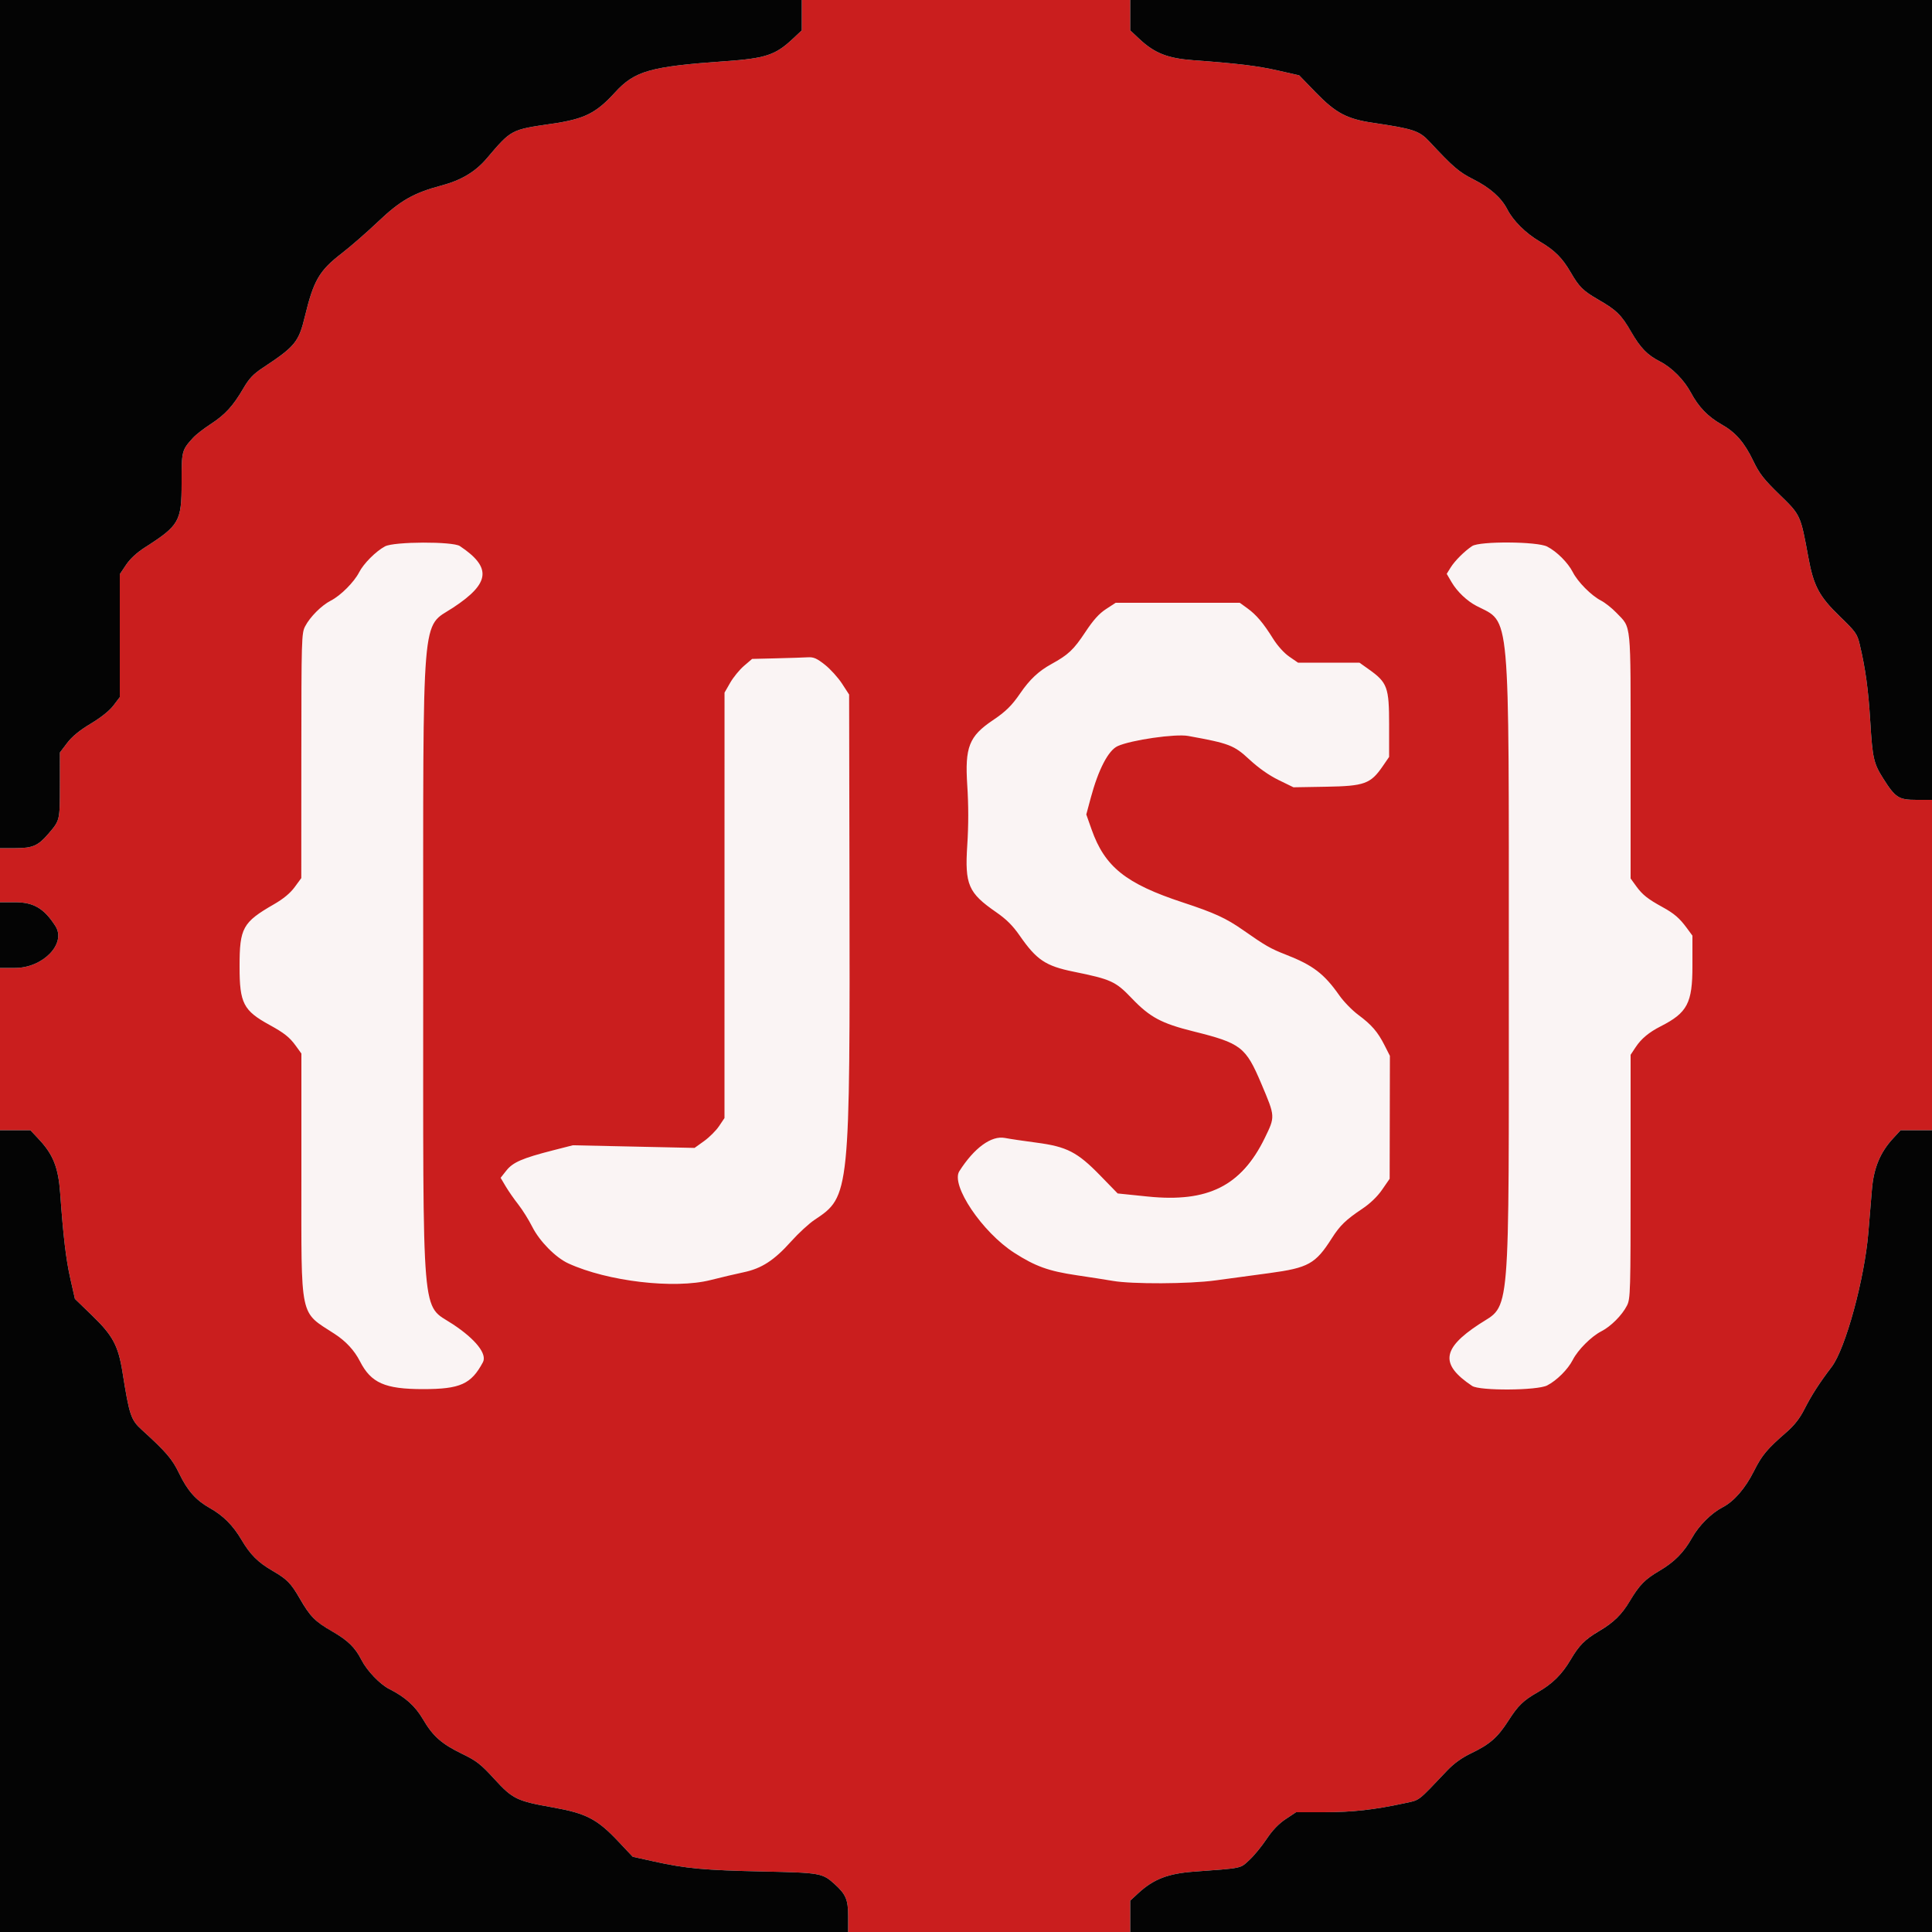
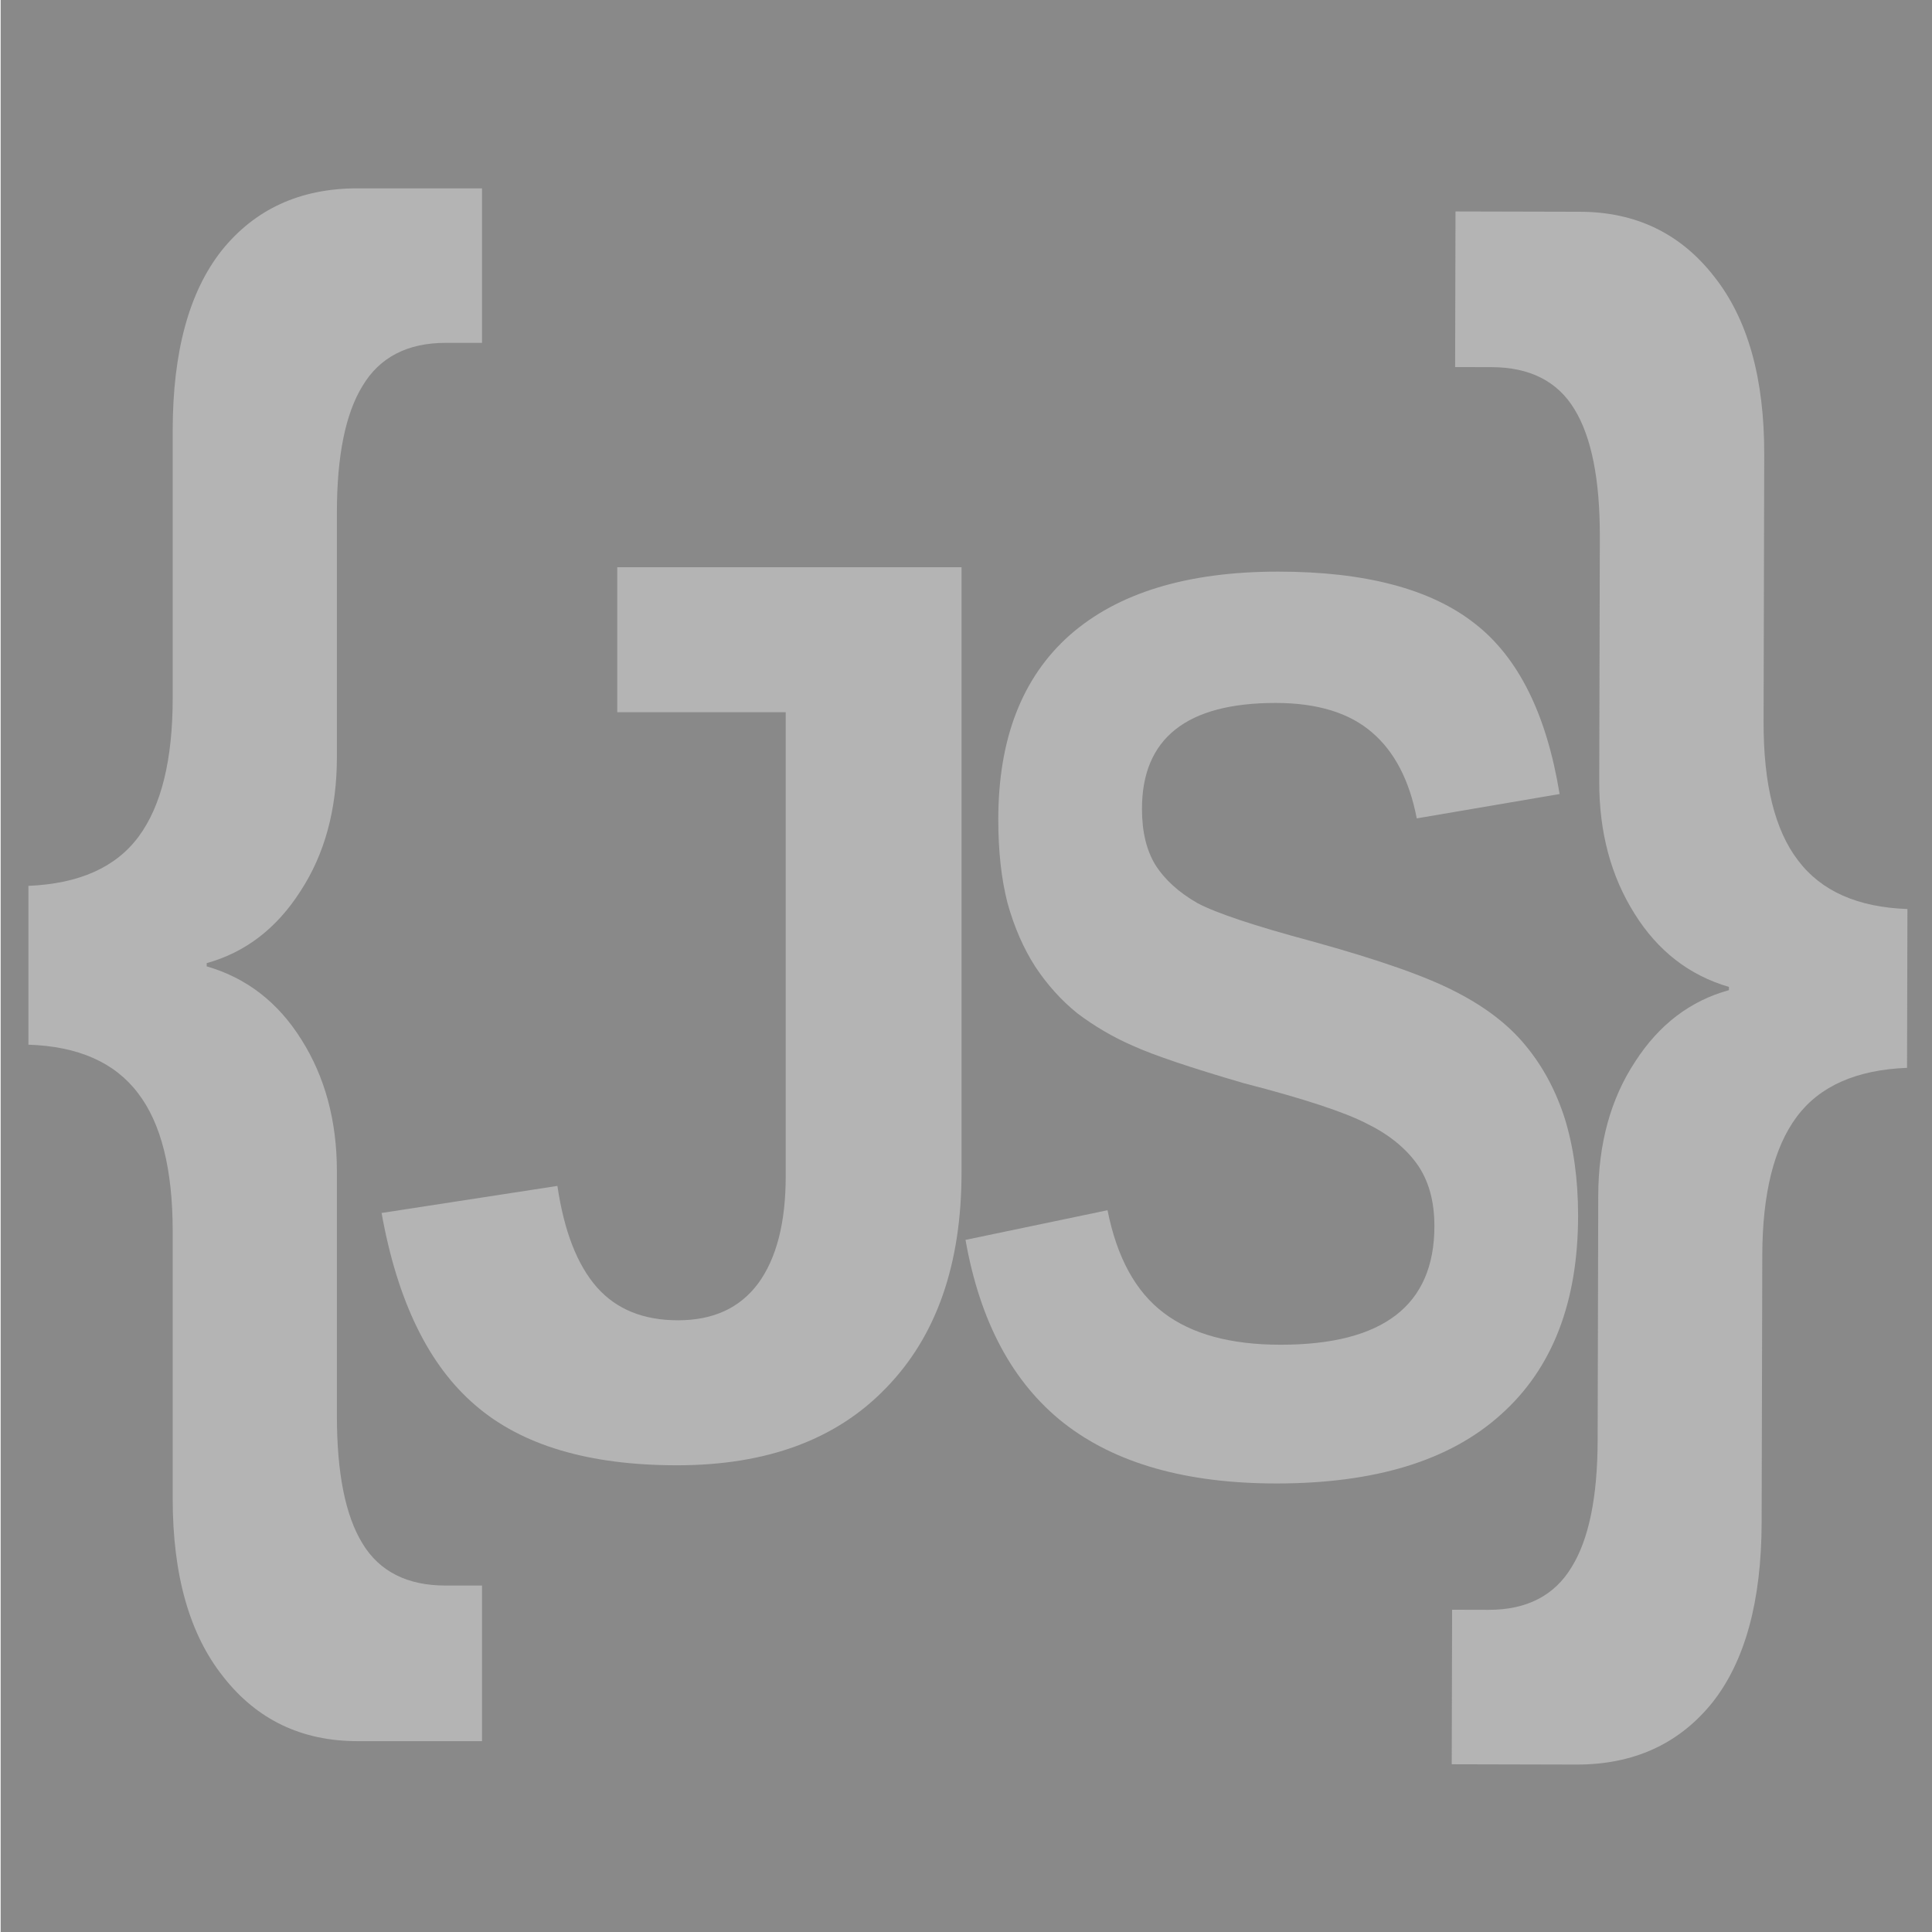
- <svg xmlns="http://www.w3.org/2000/svg" id="svg" version="1.1" width="400" height="400" viewBox="0, 0, 400,400">
-   <g id="svgg">
-     <path id="path0" d="M79.717 113.118 C 77.825 114.128,75.278 116.678,74.355 118.488 C 73.321 120.514,70.526 123.315,68.513 124.342 C 66.578 125.330,64.189 127.717,63.170 129.684 C 62.434 131.102,62.400 132.294,62.390 156.484 L 62.380 181.800 61.006 183.673 C 60.084 184.929,58.670 186.100,56.715 187.225 C 50.239 190.954,49.600 192.112,49.600 200.120 C 49.600 207.698,50.385 209.227,55.800 212.196 C 58.837 213.861,59.961 214.754,61.236 216.513 L 62.400 218.120 62.400 243.476 C 62.400 273.581,61.939 271.392,69.294 276.177 C 71.616 277.688,73.374 279.589,74.518 281.828 C 76.824 286.338,79.686 287.600,87.604 287.600 C 95.280 287.600,97.548 286.581,99.978 282.042 C 100.888 280.340,98.481 277.291,93.768 274.175 C 87.157 269.806,87.619 275.302,87.618 201.000 C 87.617 124.782,87.172 130.176,93.814 125.802 C 101.490 120.747,101.847 117.492,95.211 113.060 C 93.737 112.076,81.585 112.121,79.717 113.118 M304.789 113.060 C 303.180 114.135,301.205 116.107,300.338 117.504 L 299.529 118.809 300.549 120.550 C 301.682 122.482,303.735 124.436,305.703 125.453 C 312.760 129.102,312.384 124.904,312.384 200.000 C 312.384 274.899,312.806 269.838,306.186 274.198 C 298.510 279.253,298.153 282.508,304.789 286.940 C 306.346 287.979,318.239 287.904,320.316 286.841 C 322.310 285.821,324.625 283.512,325.631 281.539 C 326.687 279.469,329.469 276.687,331.539 275.631 C 333.512 274.625,335.821 272.310,336.841 270.316 C 337.563 268.905,337.600 267.592,337.600 243.607 L 337.600 218.383 338.644 216.805 C 339.810 215.044,341.394 213.726,343.847 212.477 C 349.354 209.672,350.400 207.681,350.400 200.000 L 350.400 193.720 349.254 192.160 C 347.741 190.099,346.612 189.127,344.200 187.804 C 341.163 186.139,340.039 185.246,338.764 183.487 L 337.600 181.880 337.600 156.520 C 337.600 128.171,337.797 130.152,334.657 126.867 C 333.745 125.914,332.308 124.776,331.462 124.339 C 329.453 123.302,326.668 120.494,325.631 118.461 C 324.625 116.488,322.310 114.179,320.316 113.159 C 318.239 112.096,306.346 112.021,304.789 113.060 M228.995 126.100 C 227.557 127.037,226.357 128.372,224.697 130.882 C 222.288 134.524,221.181 135.567,217.690 137.484 C 215.042 138.939,213.187 140.678,211.222 143.551 C 209.487 146.088,208.227 147.326,205.546 149.129 C 200.635 152.430,199.748 154.689,200.261 162.583 C 200.533 166.764,200.533 170.833,200.262 175.007 C 199.733 183.151,200.473 184.867,206.232 188.848 C 208.364 190.322,209.673 191.626,211.133 193.730 C 214.615 198.747,216.481 199.994,222.270 201.174 C 230.071 202.763,230.961 203.172,234.364 206.728 C 238.072 210.602,240.466 211.887,247.016 213.518 C 256.973 215.999,257.903 216.716,261.166 224.423 C 264.044 231.220,264.039 231.135,261.849 235.633 C 258.902 241.685,256.788 243.983,252.741 245.536 C 245.426 248.342,244.662 248.454,237.646 247.733 L 231.400 247.092 227.800 243.391 C 223.065 238.522,220.884 237.399,214.548 236.568 C 212.005 236.235,209.086 235.801,208.062 235.604 C 205.252 235.064,201.703 237.650,198.620 242.485 C 196.788 245.356,203.372 255.131,210.000 259.383 C 214.366 262.184,217.093 263.165,222.893 264.024 C 225.812 264.456,229.190 264.983,230.400 265.194 C 234.384 265.888,246.158 265.836,251.600 265.100 C 254.350 264.728,259.390 264.046,262.800 263.585 C 270.884 262.491,272.358 261.671,275.716 256.400 C 277.417 253.729,278.645 252.537,282.015 250.286 C 283.677 249.176,285.156 247.755,286.155 246.307 L 287.711 244.055 287.736 231.327 L 287.761 218.600 286.669 216.444 C 285.245 213.633,283.992 212.179,281.207 210.110 C 279.953 209.178,278.195 207.373,277.301 206.098 C 274.146 201.600,271.818 199.826,266.200 197.640 C 263.046 196.412,261.990 195.805,257.349 192.555 C 253.847 190.103,251.421 188.991,244.873 186.837 C 233.089 182.960,228.734 179.475,226.003 171.738 L 224.904 168.626 225.820 165.213 C 227.402 159.321,229.462 155.356,231.400 154.473 C 234.171 153.210,243.341 151.888,245.993 152.368 C 254.515 153.911,255.481 154.283,258.669 157.238 C 260.588 159.017,262.718 160.516,264.716 161.493 L 267.800 163.000 274.600 162.883 C 282.491 162.747,283.771 162.283,286.264 158.656 L 287.600 156.713 287.600 150.017 C 287.600 142.292,287.239 141.309,283.402 138.581 L 281.459 137.200 275.102 137.200 L 268.744 137.200 266.934 135.955 C 265.862 135.217,264.499 133.708,263.591 132.255 C 261.546 128.978,260.117 127.290,258.240 125.930 L 256.680 124.800 243.835 124.800 L 230.991 124.800 228.995 126.100 M160.759 136.298 L 155.717 136.423 154.040 137.859 C 153.117 138.649,151.832 140.219,151.185 141.347 L 150.008 143.400 150.004 187.440 L 150.000 231.480 148.872 233.158 C 148.252 234.082,146.857 235.473,145.772 236.250 L 143.800 237.663 131.200 237.390 L 118.600 237.116 114.489 238.168 C 108.149 239.790,106.198 240.635,104.840 242.349 L 103.649 243.853 104.701 245.626 C 105.280 246.602,106.455 248.292,107.313 249.381 C 108.170 250.471,109.466 252.541,110.191 253.981 C 111.705 256.986,115.028 260.362,117.662 261.571 C 125.798 265.304,139.618 266.922,147.122 265.020 C 149.327 264.461,152.414 263.734,153.982 263.404 C 157.692 262.623,160.292 260.934,163.779 257.038 C 165.302 255.337,167.501 253.312,168.668 252.538 C 175.970 247.690,175.996 247.438,175.871 181.600 L 175.800 143.800 174.322 141.527 C 172.250 138.340,169.179 135.973,167.264 136.087 C 166.459 136.135,163.531 136.230,160.759 136.298 " stroke="none" fill="#faf4f4" fill-rule="evenodd" />
-     <path id="path1" d="M166.000 3.145 L 166.000 6.291 164.060 8.105 C 160.535 11.402,158.467 12.083,150.200 12.668 C 134.548 13.776,131.418 14.666,127.293 19.177 C 123.378 23.460,120.993 24.639,114.248 25.624 C 105.746 26.865,105.885 26.791,100.751 32.826 C 98.420 35.566,95.481 37.323,91.427 38.400 C 85.638 39.938,82.886 41.506,78.264 45.902 C 75.965 48.088,72.585 51.034,70.752 52.448 C 66.087 56.047,64.933 58.033,63.103 65.600 C 61.843 70.808,61.061 71.759,54.451 76.119 C 52.442 77.444,51.582 78.351,50.388 80.400 C 48.260 84.055,46.598 85.870,43.600 87.813 C 42.170 88.741,40.533 90.017,39.961 90.650 C 37.621 93.242,37.600 93.325,37.600 100.029 C 37.600 107.936,37.110 108.794,30.000 113.338 C 28.330 114.406,26.935 115.696,26.100 116.945 L 24.800 118.890 24.800 131.614 L 24.800 144.338 23.484 146.069 C 22.659 147.154,20.904 148.556,18.784 149.825 C 16.470 151.211,14.926 152.475,13.902 153.825 L 12.404 155.800 12.399 162.600 C 12.394 169.911,12.416 169.822,10.000 172.643 C 7.894 175.102,6.756 175.600,3.238 175.600 L 0.000 175.600 0.000 181.200 L 0.000 186.800 3.111 186.800 C 6.970 186.800,9.134 188.079,11.478 191.743 C 13.780 195.343,8.909 200.400,3.140 200.400 L 0.000 200.400 0.000 217.200 L 0.000 234.000 3.145 234.000 L 6.291 234.000 8.105 235.940 C 11.006 239.041,12.081 241.772,12.455 246.985 C 13.109 256.114,13.657 260.722,14.570 264.760 L 15.510 268.920 19.068 272.360 C 23.382 276.531,24.497 278.626,25.384 284.230 C 26.765 292.959,27.106 293.979,29.315 295.986 C 34.419 300.624,35.650 302.061,37.105 305.085 C 38.808 308.623,40.561 310.604,43.400 312.202 C 46.223 313.791,48.223 315.791,49.999 318.800 C 51.812 321.873,53.407 323.468,56.400 325.202 C 59.465 326.978,60.235 327.772,62.223 331.208 C 64.298 334.793,65.287 335.767,69.059 337.940 C 72.094 339.689,73.535 341.121,74.848 343.693 C 75.979 345.911,78.664 348.716,80.582 349.684 C 83.900 351.358,85.980 353.227,87.584 355.972 C 89.618 359.456,91.447 361.070,95.678 363.118 C 98.670 364.566,99.542 365.249,102.415 368.393 C 106.131 372.459,107.029 372.892,114.444 374.204 C 121.349 375.425,123.641 376.614,128.000 381.239 L 131.000 384.422 135.400 385.398 C 141.969 386.856,145.891 387.216,158.000 387.473 C 169.833 387.724,170.284 387.804,172.803 390.090 C 175.138 392.208,175.600 393.310,175.600 396.762 L 175.600 400.000 204.800 400.000 L 234.000 400.000 234.000 396.754 L 234.000 393.508 235.700 391.939 C 238.817 389.064,241.821 387.900,247.139 387.508 C 257.384 386.753,256.719 386.891,258.657 385.104 C 259.625 384.213,261.227 382.264,262.217 380.775 C 263.427 378.954,264.725 377.596,266.176 376.633 L 268.336 375.200 274.268 375.198 C 280.049 375.197,284.549 374.690,290.800 373.338 C 294.053 372.634,293.369 373.157,299.547 366.647 C 301.034 365.080,302.613 363.943,304.686 362.946 C 308.459 361.131,310.082 359.704,312.288 356.262 C 314.322 353.089,315.373 352.071,318.400 350.341 C 321.427 348.611,323.392 346.662,325.197 343.600 C 326.986 340.565,328.121 339.447,331.400 337.489 C 334.265 335.778,335.865 334.161,337.623 331.200 C 339.447 328.127,340.609 326.960,343.600 325.197 C 346.695 323.373,348.634 321.404,350.342 318.351 C 351.748 315.838,354.336 313.262,356.660 312.061 C 359.004 310.851,361.349 308.144,363.125 304.600 C 364.787 301.285,365.838 300.024,369.838 296.547 C 371.500 295.102,372.613 293.680,373.595 291.747 C 375.057 288.867,376.675 286.353,379.234 282.986 C 382.092 279.226,386.022 264.837,386.823 255.200 C 387.052 252.450,387.383 248.450,387.559 246.311 C 387.928 241.829,389.258 238.606,391.939 235.700 L 393.508 234.000 396.754 234.000 L 400.000 234.000 400.000 199.800 L 400.000 165.600 396.796 165.600 C 393.101 165.600,392.430 165.171,389.912 161.200 C 387.923 158.062,387.682 157.007,387.220 149.373 C 386.821 142.774,386.221 138.393,385.038 133.432 C 384.516 131.242,384.206 130.805,380.923 127.632 C 376.653 123.503,375.488 121.325,374.407 115.437 C 372.781 106.589,372.813 106.659,368.431 102.400 C 365.175 99.236,364.266 98.071,363.002 95.436 C 361.165 91.610,359.344 89.514,356.428 87.868 C 353.619 86.283,351.657 84.248,350.074 81.278 C 348.681 78.665,346.124 76.087,343.693 74.848 C 341.121 73.535,339.689 72.094,337.940 69.059 C 335.767 65.287,334.793 64.298,331.208 62.223 C 327.772 60.235,326.978 59.465,325.202 56.400 C 323.462 53.396,321.869 51.808,318.775 49.993 C 315.889 48.299,313.287 45.718,312.068 43.340 C 310.842 40.949,308.489 38.864,305.073 37.141 C 302.051 35.617,300.931 34.656,295.929 29.297 C 293.857 27.077,292.607 26.661,284.351 25.443 C 278.846 24.630,276.567 23.425,272.390 19.116 L 268.981 15.599 264.590 14.602 C 260.342 13.637,256.240 13.138,246.985 12.461 C 241.772 12.080,239.036 11.001,235.940 8.105 L 234.000 6.291 234.000 3.145 L 234.000 0.000 200.000 0.000 L 166.000 0.000 166.000 3.145 M95.211 113.060 C 101.847 117.492,101.490 120.747,93.814 125.802 C 87.172 130.176,87.617 124.782,87.618 201.000 C 87.619 275.302,87.157 269.806,93.768 274.175 C 98.481 277.291,100.888 280.340,99.978 282.042 C 97.548 286.581,95.280 287.600,87.604 287.600 C 79.686 287.600,76.824 286.338,74.518 281.828 C 73.374 279.589,71.616 277.688,69.294 276.177 C 61.939 271.392,62.400 273.581,62.400 243.476 L 62.400 218.120 61.236 216.513 C 59.961 214.754,58.837 213.861,55.800 212.196 C 50.385 209.227,49.600 207.698,49.600 200.120 C 49.600 192.112,50.239 190.954,56.715 187.225 C 58.670 186.100,60.084 184.929,61.006 183.673 L 62.380 181.800 62.390 156.484 C 62.400 132.294,62.434 131.102,63.170 129.684 C 64.189 127.717,66.578 125.330,68.513 124.342 C 70.526 123.315,73.321 120.514,74.355 118.488 C 75.278 116.678,77.825 114.128,79.717 113.118 C 81.585 112.121,93.737 112.076,95.211 113.060 M320.316 113.159 C 322.310 114.179,324.625 116.488,325.631 118.461 C 326.668 120.494,329.453 123.302,331.462 124.339 C 332.308 124.776,333.745 125.914,334.657 126.867 C 337.797 130.152,337.600 128.171,337.600 156.520 L 337.600 181.880 338.764 183.487 C 340.039 185.246,341.163 186.139,344.200 187.804 C 346.612 189.127,347.741 190.099,349.254 192.160 L 350.400 193.720 350.400 200.000 C 350.400 207.681,349.354 209.672,343.847 212.477 C 341.394 213.726,339.810 215.044,338.644 216.805 L 337.600 218.383 337.600 243.607 C 337.600 267.592,337.563 268.905,336.841 270.316 C 335.821 272.310,333.512 274.625,331.539 275.631 C 329.469 276.687,326.687 279.469,325.631 281.539 C 324.625 283.512,322.310 285.821,320.316 286.841 C 318.239 287.904,306.346 287.979,304.789 286.940 C 298.153 282.508,298.510 279.253,306.186 274.198 C 312.806 269.838,312.384 274.899,312.384 200.000 C 312.384 124.904,312.760 129.102,305.703 125.453 C 303.735 124.436,301.682 122.482,300.549 120.550 L 299.529 118.809 300.338 117.504 C 301.205 116.107,303.180 114.135,304.789 113.060 C 306.346 112.021,318.239 112.096,320.316 113.159 M258.240 125.930 C 260.117 127.290,261.546 128.978,263.591 132.255 C 264.499 133.708,265.862 135.217,266.934 135.955 L 268.744 137.200 275.102 137.200 L 281.459 137.200 283.402 138.581 C 287.239 141.309,287.600 142.292,287.600 150.017 L 287.600 156.713 286.264 158.656 C 283.771 162.283,282.491 162.747,274.600 162.883 L 267.800 163.000 264.716 161.493 C 262.718 160.516,260.588 159.017,258.669 157.238 C 255.481 154.283,254.515 153.911,245.993 152.368 C 243.341 151.888,234.171 153.210,231.400 154.473 C 229.462 155.356,227.402 159.321,225.820 165.213 L 224.904 168.626 226.003 171.738 C 228.734 179.475,233.089 182.960,244.873 186.837 C 251.421 188.991,253.847 190.103,257.349 192.555 C 261.990 195.805,263.046 196.412,266.200 197.640 C 271.818 199.826,274.146 201.600,277.301 206.098 C 278.195 207.373,279.953 209.178,281.207 210.110 C 283.992 212.179,285.245 213.633,286.669 216.444 L 287.761 218.600 287.736 231.327 L 287.711 244.055 286.155 246.307 C 285.156 247.755,283.677 249.176,282.015 250.286 C 278.645 252.537,277.417 253.729,275.716 256.400 C 272.358 261.671,270.884 262.491,262.800 263.585 C 259.390 264.046,254.350 264.728,251.600 265.100 C 246.158 265.836,234.384 265.888,230.400 265.194 C 229.190 264.983,225.812 264.456,222.893 264.024 C 217.093 263.165,214.366 262.184,210.000 259.383 C 203.372 255.131,196.788 245.356,198.620 242.485 C 201.703 237.650,205.252 235.064,208.062 235.604 C 209.086 235.801,212.005 236.235,214.548 236.568 C 220.884 237.399,223.065 238.522,227.800 243.391 L 231.400 247.092 237.646 247.733 C 250.067 249.008,257.031 245.526,261.849 235.633 C 264.039 231.135,264.044 231.220,261.166 224.423 C 257.903 216.716,256.973 215.999,247.016 213.518 C 240.466 211.887,238.072 210.602,234.364 206.728 C 230.961 203.172,230.071 202.763,222.270 201.174 C 216.481 199.994,214.615 198.747,211.133 193.730 C 209.673 191.626,208.364 190.322,206.232 188.848 C 200.473 184.867,199.733 183.151,200.262 175.007 C 200.533 170.833,200.533 166.764,200.261 162.583 C 199.748 154.689,200.635 152.430,205.546 149.129 C 208.227 147.326,209.487 146.088,211.222 143.551 C 213.187 140.678,215.042 138.939,217.690 137.484 C 221.181 135.567,222.288 134.524,224.697 130.882 C 226.357 128.372,227.557 127.037,228.995 126.100 L 230.991 124.800 243.835 124.800 L 256.680 124.800 258.240 125.930 M170.786 137.627 C 171.918 138.521,173.509 140.276,174.322 141.527 L 175.800 143.800 175.871 181.600 C 175.996 247.438,175.970 247.690,168.668 252.538 C 167.501 253.312,165.302 255.337,163.779 257.038 C 160.292 260.934,157.692 262.623,153.982 263.404 C 152.414 263.734,149.327 264.461,147.122 265.020 C 139.618 266.922,125.798 265.304,117.662 261.571 C 115.028 260.362,111.705 256.986,110.191 253.981 C 109.466 252.541,108.170 250.471,107.313 249.381 C 106.455 248.292,105.280 246.602,104.701 245.626 L 103.649 243.853 104.840 242.349 C 106.198 240.635,108.149 239.790,114.489 238.168 L 118.600 237.116 131.200 237.390 L 143.800 237.663 145.772 236.250 C 146.857 235.473,148.252 234.082,148.872 233.158 L 150.000 231.480 150.004 187.440 L 150.008 143.400 151.185 141.347 C 151.832 140.219,153.117 138.649,154.040 137.859 L 155.717 136.423 160.759 136.298 C 163.531 136.230,166.459 136.135,167.264 136.087 C 168.444 136.017,169.127 136.315,170.786 137.627 " stroke="none" fill="#ca1e1e" fill-rule="evenodd" />
-     <path id="path2" d="M0.000 87.800 L 0.000 175.600 3.238 175.600 C 6.756 175.600,7.894 175.102,10.000 172.643 C 12.416 169.822,12.394 169.911,12.399 162.600 L 12.404 155.800 13.902 153.825 C 14.926 152.475,16.470 151.211,18.784 149.825 C 20.904 148.556,22.659 147.154,23.484 146.069 L 24.800 144.338 24.800 131.614 L 24.800 118.890 26.100 116.945 C 26.935 115.696,28.330 114.406,30.000 113.338 C 37.110 108.794,37.600 107.936,37.600 100.029 C 37.600 93.325,37.621 93.242,39.961 90.650 C 40.533 90.017,42.170 88.741,43.600 87.813 C 46.598 85.870,48.260 84.055,50.388 80.400 C 51.582 78.351,52.442 77.444,54.451 76.119 C 61.061 71.759,61.843 70.808,63.103 65.600 C 64.933 58.033,66.087 56.047,70.752 52.448 C 72.585 51.034,75.965 48.088,78.264 45.902 C 82.886 41.506,85.638 39.938,91.427 38.400 C 95.481 37.323,98.420 35.566,100.751 32.826 C 105.885 26.791,105.746 26.865,114.248 25.624 C 120.993 24.639,123.378 23.460,127.293 19.177 C 131.418 14.666,134.548 13.776,150.200 12.668 C 158.467 12.083,160.535 11.402,164.060 8.105 L 166.000 6.291 166.000 3.145 L 166.000 0.000 83.000 0.000 L 0.000 0.000 0.000 87.800 M234.000 3.145 L 234.000 6.291 235.940 8.105 C 239.036 11.001,241.772 12.080,246.985 12.461 C 256.240 13.138,260.342 13.637,264.590 14.602 L 268.981 15.599 272.390 19.116 C 276.567 23.425,278.846 24.630,284.351 25.443 C 292.607 26.661,293.857 27.077,295.929 29.297 C 300.931 34.656,302.051 35.617,305.073 37.141 C 308.489 38.864,310.842 40.949,312.068 43.340 C 313.287 45.718,315.889 48.299,318.775 49.993 C 321.869 51.808,323.462 53.396,325.202 56.400 C 326.957 59.428,327.771 60.227,331.000 62.091 C 334.723 64.239,335.711 65.220,337.799 68.841 C 339.657 72.062,341.085 73.517,343.693 74.848 C 346.124 76.087,348.681 78.665,350.074 81.278 C 351.657 84.248,353.619 86.283,356.428 87.868 C 359.344 89.514,361.165 91.610,363.002 95.436 C 364.266 98.071,365.175 99.236,368.431 102.400 C 372.813 106.659,372.781 106.589,374.407 115.437 C 375.488 121.325,376.653 123.503,380.923 127.632 C 384.206 130.805,384.516 131.242,385.038 133.432 C 386.221 138.393,386.821 142.774,387.220 149.373 C 387.682 157.007,387.923 158.062,389.912 161.200 C 392.430 165.171,393.101 165.600,396.796 165.600 L 400.000 165.600 400.000 82.800 L 400.000 0.000 317.000 0.000 L 234.000 0.000 234.000 3.145 M0.000 193.600 L 0.000 200.400 3.140 200.400 C 8.909 200.400,13.780 195.343,11.478 191.743 C 9.134 188.079,6.970 186.800,3.111 186.800 L 0.000 186.800 0.000 193.600 M0.000 317.000 L 0.000 400.000 87.800 400.000 L 175.600 400.000 175.600 396.762 C 175.600 393.310,175.138 392.208,172.803 390.090 C 170.284 387.804,169.833 387.724,158.000 387.473 C 145.891 387.216,141.969 386.856,135.400 385.398 L 131.000 384.422 128.000 381.239 C 123.641 376.614,121.349 375.425,114.444 374.204 C 107.029 372.892,106.131 372.459,102.415 368.393 C 99.542 365.249,98.670 364.566,95.678 363.118 C 91.447 361.070,89.618 359.456,87.584 355.972 C 85.980 353.227,83.900 351.358,80.582 349.684 C 78.664 348.716,75.979 345.911,74.848 343.693 C 73.517 341.085,72.062 339.657,68.841 337.799 C 65.220 335.711,64.239 334.723,62.091 331.000 C 60.227 327.771,59.428 326.957,56.400 325.202 C 53.407 323.468,51.812 321.873,49.999 318.800 C 48.223 315.791,46.223 313.791,43.400 312.202 C 40.561 310.604,38.808 308.623,37.105 305.085 C 35.650 302.061,34.419 300.624,29.315 295.986 C 27.106 293.979,26.765 292.959,25.384 284.230 C 24.497 278.626,23.382 276.531,19.068 272.360 L 15.510 268.920 14.570 264.760 C 13.657 260.722,13.109 256.114,12.455 246.985 C 12.081 241.772,11.006 239.041,8.105 235.940 L 6.291 234.000 3.145 234.000 L 0.000 234.000 0.000 317.000 M391.939 235.700 C 389.258 238.606,387.928 241.829,387.559 246.311 C 387.383 248.450,387.052 252.450,386.823 255.200 C 386.022 264.837,382.092 279.226,379.234 282.986 C 376.675 286.353,375.057 288.867,373.595 291.747 C 372.613 293.680,371.500 295.102,369.838 296.547 C 365.838 300.024,364.787 301.285,363.125 304.600 C 361.349 308.144,359.004 310.851,356.660 312.061 C 354.336 313.262,351.748 315.838,350.342 318.351 C 348.634 321.404,346.695 323.373,343.600 325.197 C 340.565 326.986,339.447 328.121,337.489 331.400 C 335.778 334.265,334.161 335.865,331.200 337.623 C 328.127 339.447,326.960 340.609,325.197 343.600 C 323.392 346.662,321.427 348.611,318.400 350.341 C 315.373 352.071,314.322 353.089,312.288 356.262 C 310.082 359.704,308.459 361.131,304.686 362.946 C 302.613 363.943,301.034 365.080,299.547 366.647 C 293.369 373.157,294.053 372.634,290.800 373.338 C 284.549 374.690,280.049 375.197,274.268 375.198 L 268.336 375.200 266.176 376.633 C 264.725 377.596,263.427 378.954,262.217 380.775 C 261.227 382.264,259.625 384.213,258.657 385.104 C 256.719 386.891,257.384 386.753,247.139 387.508 C 241.821 387.900,238.817 389.064,235.700 391.939 L 234.000 393.508 234.000 396.754 L 234.000 400.000 317.000 400.000 L 400.000 400.000 400.000 317.000 L 400.000 234.000 396.754 234.000 L 393.508 234.000 391.939 235.700 " stroke="none" fill="#040404" fill-rule="evenodd" />
+ <svg xmlns="http://www.w3.org/2000/svg" id="svg4588" height="32" width="32" version="1.1">
+   <defs id="defs4590">
+     <linearGradient id="E" x1="73.009" gradientUnits="userSpaceOnUse" x2="73.009" gradientTransform="matrix(1.0329,0,0,1.0329,-59.414,-1122.2)" y1="1086.4" y2="1055.4">
+       <stop id="stop4324" stop-color="#fff" offset="0" />
+       <stop id="stop4326" stop-color="#939393" offset="1" />
+     </linearGradient>
+     <linearGradient id="F" x1="73.009" gradientUnits="userSpaceOnUse" x2="73.009" gradientTransform="matrix(1.0329,0,0,1.0329,-59.414,-1090.2)" y1="1086.4" y2="1070.9">
+       <stop id="stop3297-5-3-1-9-9" stop-color="#fff" offset="0" />
+       <stop id="stop4354-4-5-0-3" stop-color="#fff" stop-opacity="0" offset="1" />
+     </linearGradient>
+   </defs>
+   <g id="g45718" style="fill:#898989;fill-opacity:1;stroke:#898989;stroke-opacity:1;enable-background:new" transform="matrix(1.194909,0,0,1.172064,-3.136611,-4.568798)">
+     <rect style="fill:#898989;fill-opacity:1;stroke:#898989;stroke-width:0;stroke-linejoin:miter;stroke-miterlimit:4;stroke-dasharray:none;stroke-opacity:1" id="rect4145" width="26.915" height="27.439" x="2.634" y="3.854" />
  </g>
+   <text xml:space="preserve" style="font-style:normal;font-variant:normal;font-weight:bold;font-stretch:normal;font-size:24.268px;line-height:137.25;font-family:Arial;-inkscape-font-specification:'Arial, Bold';font-variant-ligatures:normal;font-variant-caps:normal;font-variant-numeric:normal;font-feature-settings:normal;text-align:start;letter-spacing:8.35px;word-spacing:0px;writing-mode:lr-tb;text-anchor:start;fill:#b4b4b4;fill-opacity:1;stroke:none;stroke-width:1" x="0.143" y="20.32" id="text857" transform="scale(0.879073,1.137562)">
+     <tspan id="tspan855" x="0.143" y="20.32" style="fill:#b4b4b4;fill-opacity:1;stroke-width:1">{</tspan>
+   </text>
+   <text xml:space="preserve" style="font-style:normal;font-variant:normal;font-weight:bold;font-stretch:normal;font-size:20.818px;line-height:137.25;font-family:Arial;-inkscape-font-specification:'Arial, Bold';font-variant-ligatures:normal;font-variant-caps:normal;font-variant-numeric:normal;font-feature-settings:normal;text-align:start;letter-spacing:7.163px;word-spacing:0px;writing-mode:lr-tb;text-anchor:start;fill:#b4b4b4;fill-opacity:1;stroke:none;stroke-width:1" x="6.166" y="23.478" id="text849" transform="scale(0.9758463,1.024752)">
+     <tspan id="tspan847" x="6.166" y="23.478" style="fill:#b4b4b4;stroke-width:1">J</tspan>
+   </text>
+   <text xml:space="preserve" style="font-style:normal;font-variant:normal;font-weight:bold;font-stretch:normal;font-size:19.003px;line-height:137.25;font-family:Arial;-inkscape-font-specification:'Arial, Bold';font-variant-ligatures:normal;font-variant-caps:normal;font-variant-numeric:normal;font-feature-settings:normal;text-align:start;letter-spacing:6.538px;word-spacing:0px;writing-mode:lr-tb;text-anchor:start;fill:#b4b4b4;fill-opacity:1;stroke:none;stroke-width:1" x="17.406" y="21.698" id="text853" transform="scale(0.8907581,1.122639)">
+     <tspan id="tspan851" x="17.406" y="21.698" style="fill:#b4b4b4;fill-opacity:1;stroke-width:1">S</tspan>
+   </text>
+   <text xml:space="preserve" style="font-style:normal;font-variant:normal;font-weight:bold;font-stretch:normal;font-size:24.268px;line-height:137.25;font-family:Arial;-inkscape-font-specification:'Arial, Bold';font-variant-ligatures:normal;font-variant-caps:normal;font-variant-numeric:normal;font-feature-settings:normal;text-align:start;letter-spacing:8.35px;word-spacing:0px;writing-mode:lr-tb;text-anchor:start;fill:#b4b4b4;fill-opacity:1;stroke:none;stroke-width:1" x="-36.37" y="-8.059" id="text857-2" transform="matrix(-0.8790705,-0.00213484,0.00276259,-1.137558,0,0)">
+     <tspan id="tspan855-8" x="-36.37" y="-8.059" style="fill:#b4b4b4;fill-opacity:1;stroke-width:1">{</tspan>
+   </text>
</svg>
